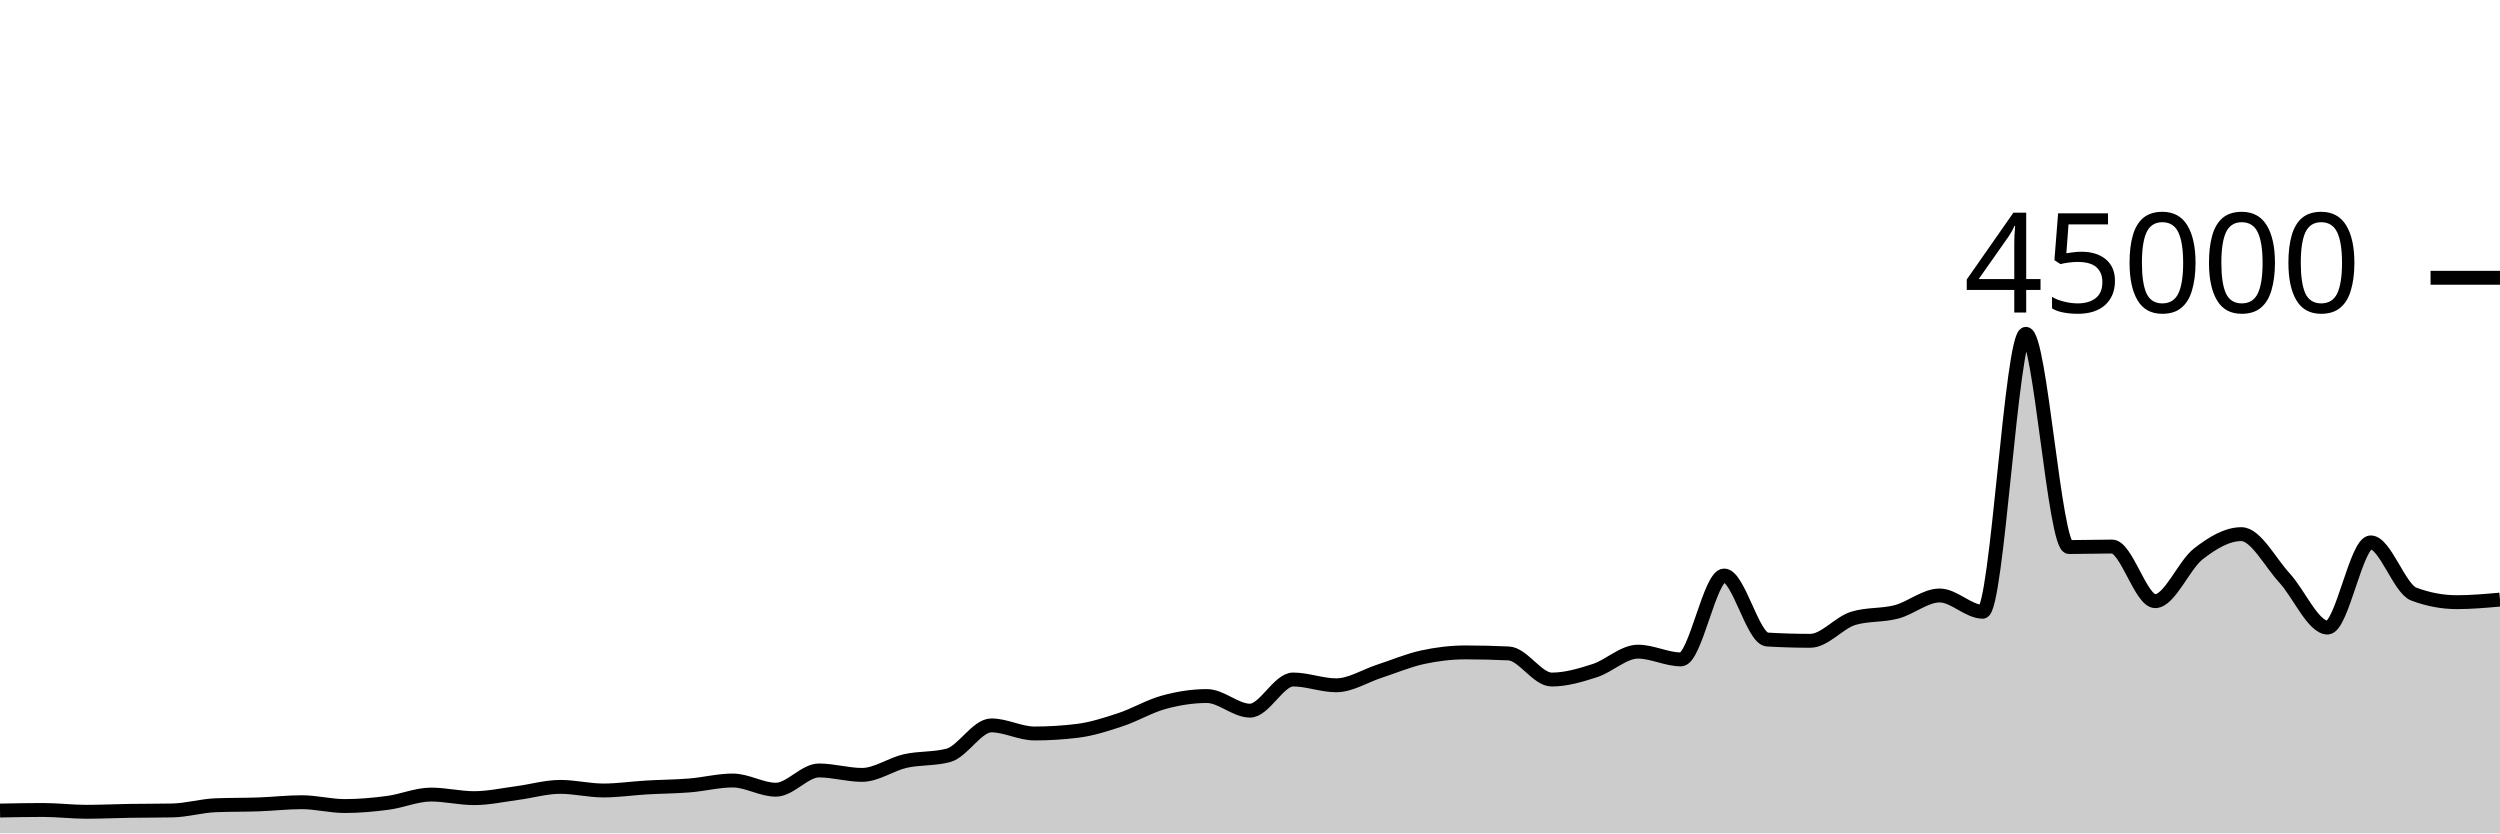
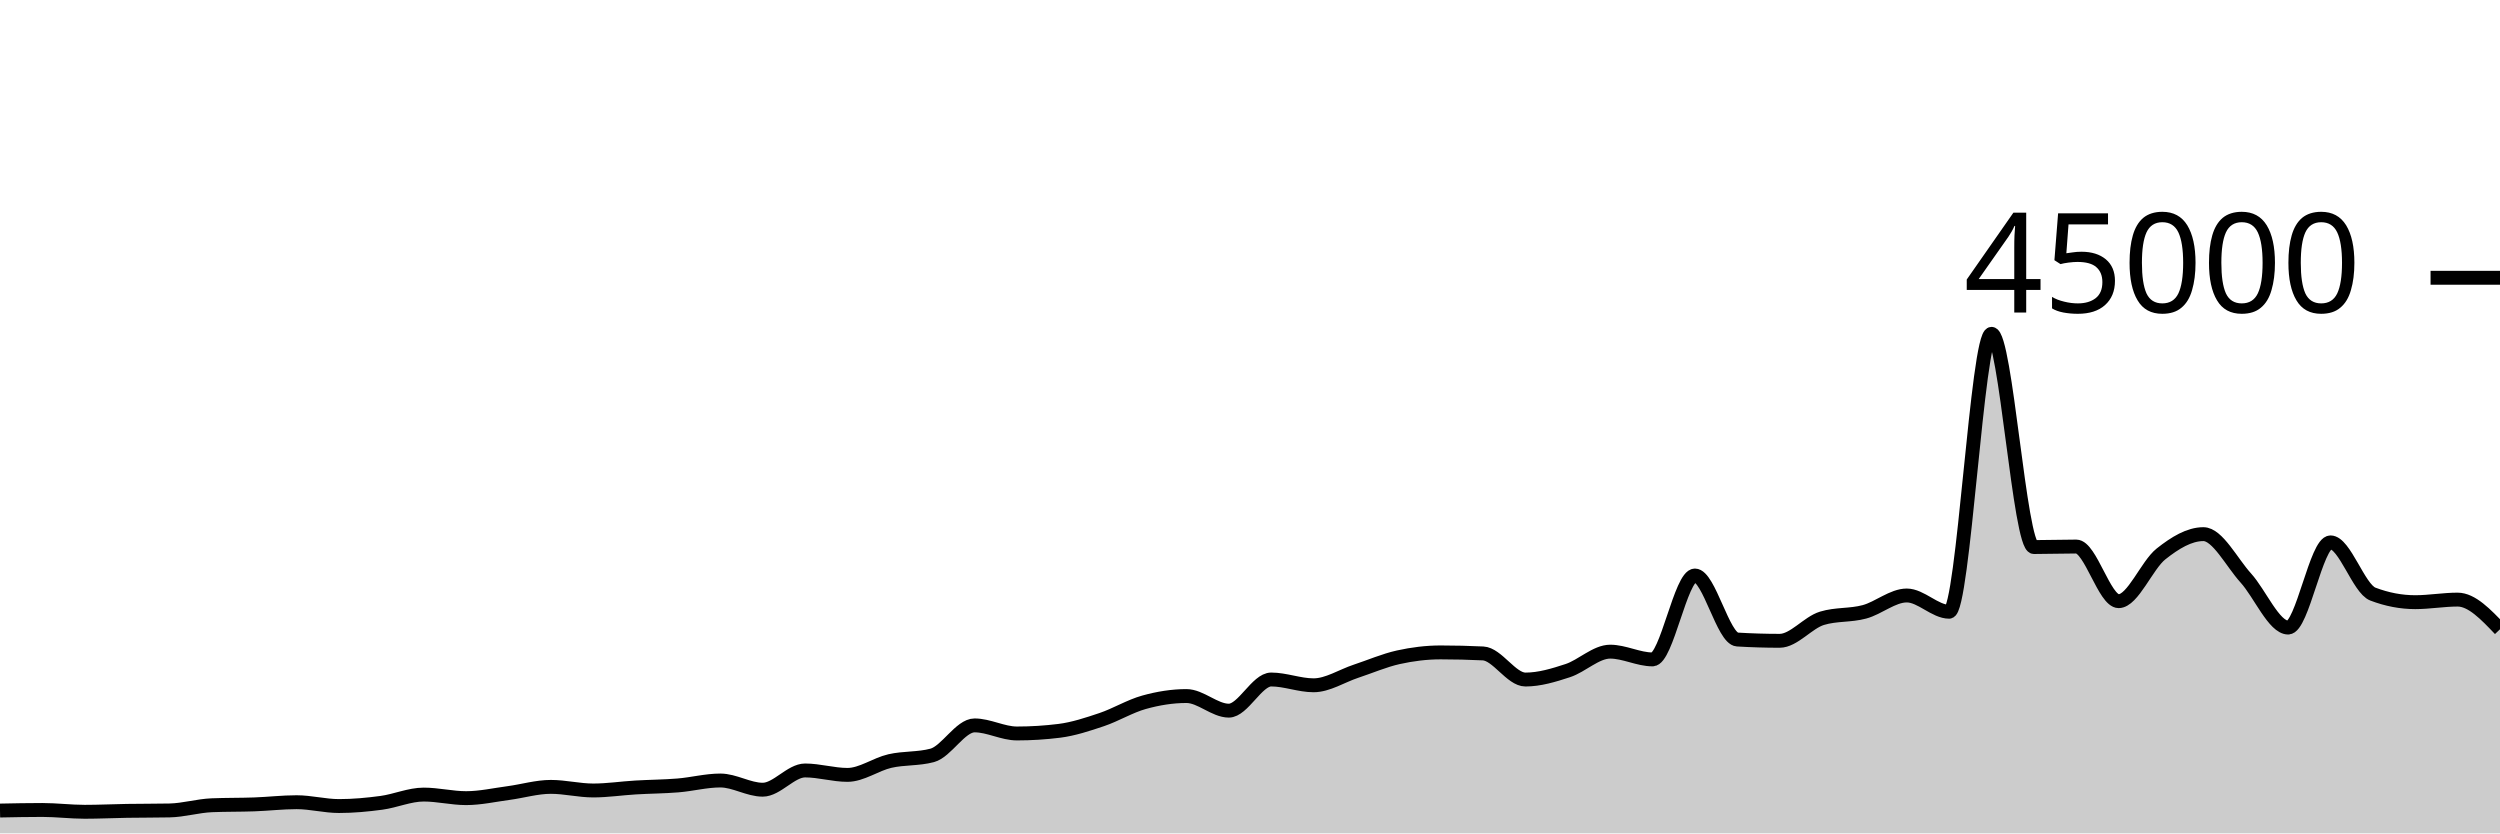
<svg xmlns="http://www.w3.org/2000/svg" viewBox="0 0 180 60">
  <g transform="translate(0,20)">
-     <path class="area" fill="rgba(0, 0, 0, 0.2)" d="M0,38.359C1.034,38.339,2.069,38.318,3.103,38.318C4.138,38.318,5.172,38.449,6.207,38.449C7.241,38.449,8.276,38.398,9.31,38.382C10.345,38.366,11.379,38.372,12.414,38.352C13.448,38.332,14.483,38.019,15.517,37.978C16.552,37.937,17.586,37.953,18.621,37.916C19.655,37.88,20.69,37.759,21.724,37.759C22.759,37.759,23.793,38.035,24.828,38.035C25.862,38.035,26.897,37.941,27.931,37.804C28.966,37.666,30,37.209,31.034,37.209C32.069,37.209,33.103,37.466,34.138,37.466C35.172,37.466,36.207,37.235,37.241,37.1C38.276,36.964,39.31,36.655,40.345,36.655C41.379,36.655,42.414,36.915,43.448,36.915C44.483,36.915,45.517,36.758,46.552,36.698C47.586,36.637,48.621,36.635,49.655,36.551C50.69,36.468,51.724,36.196,52.759,36.196C53.793,36.196,54.828,36.859,55.862,36.859C56.897,36.859,57.931,35.473,58.966,35.473C60,35.473,61.034,35.792,62.069,35.792C63.103,35.792,64.138,35.031,65.172,34.796C66.207,34.562,67.241,34.66,68.276,34.388C69.31,34.115,70.345,32.228,71.379,32.228C72.414,32.228,73.448,32.81,74.483,32.81C75.517,32.81,76.552,32.746,77.586,32.619C78.621,32.491,79.655,32.154,80.69,31.812C81.724,31.469,82.759,30.845,83.793,30.563C84.828,30.28,85.862,30.115,86.897,30.115C87.931,30.115,88.966,31.167,90,31.167C91.034,31.167,92.069,28.924,93.103,28.924C94.138,28.924,95.172,29.341,96.207,29.341C97.241,29.341,98.276,28.666,99.31,28.33C100.345,27.994,101.379,27.551,102.414,27.324C103.448,27.098,104.483,26.973,105.517,26.973C106.552,26.973,107.586,26.998,108.621,27.047C109.655,27.096,110.69,28.927,111.724,28.927C112.759,28.927,113.793,28.618,114.828,28.284C115.862,27.949,116.897,26.919,117.931,26.919C118.966,26.919,120,27.477,121.034,27.477C122.069,27.477,123.103,21.436,124.138,21.436C125.172,21.436,126.207,25.985,127.241,26.046C128.276,26.107,129.31,26.138,130.345,26.138C131.379,26.138,132.414,24.824,133.448,24.516C134.483,24.207,135.517,24.327,136.552,24.053C137.586,23.78,138.621,22.875,139.655,22.875C140.69,22.875,141.724,24.046,142.759,24.046C143.793,24.046,144.828,4.035,145.862,4.035C146.897,4.035,147.931,19.388,148.966,19.388C150,19.388,151.034,19.351,152.069,19.351C153.103,19.351,154.138,23.284,155.172,23.284C156.207,23.284,157.241,20.687,158.276,19.883C159.31,19.078,160.345,18.458,161.379,18.458C162.414,18.458,163.448,20.49,164.483,21.612C165.517,22.733,166.552,25.185,167.586,25.185C168.621,25.185,169.655,19.051,170.69,19.051C171.724,19.051,172.759,22.388,173.793,22.775C174.828,23.163,175.862,23.356,176.897,23.356C177.931,23.356,178.966,23.264,180,23.171L180,40C178.966,40,177.931,40,176.897,40C175.862,40,174.828,40,173.793,40C172.759,40,171.724,40,170.69,40C169.655,40,168.621,40,167.586,40C166.552,40,165.517,40,164.483,40C163.448,40,162.414,40,161.379,40C160.345,40,159.31,40,158.276,40C157.241,40,156.207,40,155.172,40C154.138,40,153.103,40,152.069,40C151.034,40,150,40,148.966,40C147.931,40,146.897,40,145.862,40C144.828,40,143.793,40,142.759,40C141.724,40,140.69,40,139.655,40C138.621,40,137.586,40,136.552,40C135.517,40,134.483,40,133.448,40C132.414,40,131.379,40,130.345,40C129.31,40,128.276,40,127.241,40C126.207,40,125.172,40,124.138,40C123.103,40,122.069,40,121.034,40C120,40,118.966,40,117.931,40C116.897,40,115.862,40,114.828,40C113.793,40,112.759,40,111.724,40C110.69,40,109.655,40,108.621,40C107.586,40,106.552,40,105.517,40C104.483,40,103.448,40,102.414,40C101.379,40,100.345,40,99.31,40C98.276,40,97.241,40,96.207,40C95.172,40,94.138,40,93.103,40C92.069,40,91.034,40,90,40C88.966,40,87.931,40,86.897,40C85.862,40,84.828,40,83.793,40C82.759,40,81.724,40,80.69,40C79.655,40,78.621,40,77.586,40C76.552,40,75.517,40,74.483,40C73.448,40,72.414,40,71.379,40C70.345,40,69.31,40,68.276,40C67.241,40,66.207,40,65.172,40C64.138,40,63.103,40,62.069,40C61.034,40,60,40,58.966,40C57.931,40,56.897,40,55.862,40C54.828,40,53.793,40,52.759,40C51.724,40,50.69,40,49.655,40C48.621,40,47.586,40,46.552,40C45.517,40,44.483,40,43.448,40C42.414,40,41.379,40,40.345,40C39.31,40,38.276,40,37.241,40C36.207,40,35.172,40,34.138,40C33.103,40,32.069,40,31.034,40C30,40,28.966,40,27.931,40C26.897,40,25.862,40,24.828,40C23.793,40,22.759,40,21.724,40C20.69,40,19.655,40,18.621,40C17.586,40,16.552,40,15.517,40C14.483,40,13.448,40,12.414,40C11.379,40,10.345,40,9.31,40C8.276,40,7.241,40,6.207,40C5.172,40,4.138,40,3.103,40C2.069,40,1.034,40,0,40Z" />
-     <path class="line" stroke="black" fill="none" d="M0,38.359C1.034,38.339,2.069,38.318,3.103,38.318C4.138,38.318,5.172,38.449,6.207,38.449C7.241,38.449,8.276,38.398,9.31,38.382C10.345,38.366,11.379,38.372,12.414,38.352C13.448,38.332,14.483,38.019,15.517,37.978C16.552,37.937,17.586,37.953,18.621,37.916C19.655,37.88,20.69,37.759,21.724,37.759C22.759,37.759,23.793,38.035,24.828,38.035C25.862,38.035,26.897,37.941,27.931,37.804C28.966,37.666,30,37.209,31.034,37.209C32.069,37.209,33.103,37.466,34.138,37.466C35.172,37.466,36.207,37.235,37.241,37.1C38.276,36.964,39.31,36.655,40.345,36.655C41.379,36.655,42.414,36.915,43.448,36.915C44.483,36.915,45.517,36.758,46.552,36.698C47.586,36.637,48.621,36.635,49.655,36.551C50.69,36.468,51.724,36.196,52.759,36.196C53.793,36.196,54.828,36.859,55.862,36.859C56.897,36.859,57.931,35.473,58.966,35.473C60,35.473,61.034,35.792,62.069,35.792C63.103,35.792,64.138,35.031,65.172,34.796C66.207,34.562,67.241,34.66,68.276,34.388C69.31,34.115,70.345,32.228,71.379,32.228C72.414,32.228,73.448,32.81,74.483,32.81C75.517,32.81,76.552,32.746,77.586,32.619C78.621,32.491,79.655,32.154,80.69,31.812C81.724,31.469,82.759,30.845,83.793,30.563C84.828,30.28,85.862,30.115,86.897,30.115C87.931,30.115,88.966,31.167,90,31.167C91.034,31.167,92.069,28.924,93.103,28.924C94.138,28.924,95.172,29.341,96.207,29.341C97.241,29.341,98.276,28.666,99.31,28.33C100.345,27.994,101.379,27.551,102.414,27.324C103.448,27.098,104.483,26.973,105.517,26.973C106.552,26.973,107.586,26.998,108.621,27.047C109.655,27.096,110.69,28.927,111.724,28.927C112.759,28.927,113.793,28.618,114.828,28.284C115.862,27.949,116.897,26.919,117.931,26.919C118.966,26.919,120,27.477,121.034,27.477C122.069,27.477,123.103,21.436,124.138,21.436C125.172,21.436,126.207,25.985,127.241,26.046C128.276,26.107,129.31,26.138,130.345,26.138C131.379,26.138,132.414,24.824,133.448,24.516C134.483,24.207,135.517,24.327,136.552,24.053C137.586,23.78,138.621,22.875,139.655,22.875C140.69,22.875,141.724,24.046,142.759,24.046C143.793,24.046,144.828,4.035,145.862,4.035C146.897,4.035,147.931,19.388,148.966,19.388C150,19.388,151.034,19.351,152.069,19.351C153.103,19.351,154.138,23.284,155.172,23.284C156.207,23.284,157.241,20.687,158.276,19.883C159.31,19.078,160.345,18.458,161.379,18.458C162.414,18.458,163.448,20.49,164.483,21.612C165.517,22.733,166.552,25.185,167.586,25.185C168.621,25.185,169.655,19.051,170.69,19.051C171.724,19.051,172.759,22.388,173.793,22.775C174.828,23.163,175.862,23.356,176.897,23.356C177.931,23.356,178.966,23.264,180,23.171" />
+     <path class="area" fill="rgba(0, 0, 0, 0.2)" d="M0,38.359C1.017,38.339,2.034,38.318,3.051,38.318C4.068,38.318,5.085,38.449,6.102,38.449C7.119,38.449,8.136,38.398,9.153,38.382C10.169,38.366,11.186,38.372,12.203,38.352C13.22,38.332,14.237,38.019,15.254,37.978C16.271,37.937,17.288,37.953,18.305,37.916C19.322,37.88,20.339,37.759,21.356,37.759C22.373,37.759,23.39,38.035,24.407,38.035C25.424,38.035,26.441,37.941,27.458,37.804C28.475,37.666,29.492,37.209,30.508,37.209C31.525,37.209,32.542,37.466,33.559,37.466C34.576,37.466,35.593,37.235,36.61,37.1C37.627,36.964,38.644,36.655,39.661,36.655C40.678,36.655,41.695,36.915,42.712,36.915C43.729,36.915,44.746,36.758,45.763,36.698C46.78,36.637,47.797,36.635,48.814,36.551C49.831,36.468,50.847,36.196,51.864,36.196C52.881,36.196,53.898,36.859,54.915,36.859C55.932,36.859,56.949,35.473,57.966,35.473C58.983,35.473,60,35.792,61.017,35.792C62.034,35.792,63.051,35.031,64.068,34.796C65.085,34.562,66.102,34.66,67.119,34.388C68.136,34.115,69.153,32.228,70.169,32.228C71.186,32.228,72.203,32.81,73.22,32.81C74.237,32.81,75.254,32.746,76.271,32.619C77.288,32.491,78.305,32.154,79.322,31.812C80.339,31.469,81.356,30.845,82.373,30.563C83.39,30.28,84.407,30.115,85.424,30.115C86.441,30.115,87.458,31.167,88.475,31.167C89.492,31.167,90.508,28.924,91.525,28.924C92.542,28.924,93.559,29.341,94.576,29.341C95.593,29.341,96.61,28.666,97.627,28.33C98.644,27.994,99.661,27.551,100.678,27.324C101.695,27.098,102.712,26.973,103.729,26.973C104.746,26.973,105.763,26.998,106.78,27.047C107.797,27.096,108.814,28.927,109.831,28.927C110.847,28.927,111.864,28.618,112.881,28.284C113.898,27.949,114.915,26.919,115.932,26.919C116.949,26.919,117.966,27.477,118.983,27.477C120,27.477,121.017,21.436,122.034,21.436C123.051,21.436,124.068,25.985,125.085,26.046C126.102,26.107,127.119,26.138,128.136,26.138C129.153,26.138,130.169,24.824,131.186,24.516C132.203,24.207,133.22,24.327,134.237,24.053C135.254,23.78,136.271,22.875,137.288,22.875C138.305,22.875,139.322,24.046,140.339,24.046C141.356,24.046,142.373,4.035,143.39,4.035C144.407,4.035,145.424,19.388,146.441,19.388C147.458,19.388,148.475,19.351,149.492,19.351C150.508,19.351,151.525,23.284,152.542,23.284C153.559,23.284,154.576,20.687,155.593,19.883C156.61,19.078,157.627,18.458,158.644,18.458C159.661,18.458,160.678,20.49,161.695,21.612C162.712,22.733,163.729,25.185,164.746,25.185C165.763,25.185,166.78,19.051,167.797,19.051C168.814,19.051,169.831,22.388,170.847,22.775C171.864,23.163,172.881,23.356,173.898,23.356C174.915,23.356,175.932,23.171,176.949,23.171C177.966,23.171,178.983,24.239,180,25.307L180,40C178.983,40,177.966,40,176.949,40C175.932,40,174.915,40,173.898,40C172.881,40,171.864,40,170.847,40C169.831,40,168.814,40,167.797,40C166.78,40,165.763,40,164.746,40C163.729,40,162.712,40,161.695,40C160.678,40,159.661,40,158.644,40C157.627,40,156.61,40,155.593,40C154.576,40,153.559,40,152.542,40C151.525,40,150.508,40,149.492,40C148.475,40,147.458,40,146.441,40C145.424,40,144.407,40,143.39,40C142.373,40,141.356,40,140.339,40C139.322,40,138.305,40,137.288,40C136.271,40,135.254,40,134.237,40C133.22,40,132.203,40,131.186,40C130.169,40,129.153,40,128.136,40C127.119,40,126.102,40,125.085,40C124.068,40,123.051,40,122.034,40C121.017,40,120,40,118.983,40C117.966,40,116.949,40,115.932,40C114.915,40,113.898,40,112.881,40C111.864,40,110.847,40,109.831,40C108.814,40,107.797,40,106.78,40C105.763,40,104.746,40,103.729,40C102.712,40,101.695,40,100.678,40C99.661,40,98.644,40,97.627,40C96.61,40,95.593,40,94.576,40C93.559,40,92.542,40,91.525,40C90.508,40,89.492,40,88.475,40C87.458,40,86.441,40,85.424,40C84.407,40,83.39,40,82.373,40C81.356,40,80.339,40,79.322,40C78.305,40,77.288,40,76.271,40C75.254,40,74.237,40,73.22,40C72.203,40,71.186,40,70.169,40C69.153,40,68.136,40,67.119,40C66.102,40,65.085,40,64.068,40C63.051,40,62.034,40,61.017,40C60,40,58.983,40,57.966,40C56.949,40,55.932,40,54.915,40C53.898,40,52.881,40,51.864,40C50.847,40,49.831,40,48.814,40C47.797,40,46.78,40,45.763,40C44.746,40,43.729,40,42.712,40C41.695,40,40.678,40,39.661,40C38.644,40,37.627,40,36.61,40C35.593,40,34.576,40,33.559,40C32.542,40,31.525,40,30.508,40C29.492,40,28.475,40,27.458,40C26.441,40,25.424,40,24.407,40C23.39,40,22.373,40,21.356,40C20.339,40,19.322,40,18.305,40C17.288,40,16.271,40,15.254,40C14.237,40,13.22,40,12.203,40C11.186,40,10.169,40,9.153,40C8.136,40,7.119,40,6.102,40C5.085,40,4.068,40,3.051,40C2.034,40,1.017,40,0,40Z" />
+     <path class="line" stroke="black" fill="none" d="M0,38.359C1.017,38.339,2.034,38.318,3.051,38.318C4.068,38.318,5.085,38.449,6.102,38.449C7.119,38.449,8.136,38.398,9.153,38.382C10.169,38.366,11.186,38.372,12.203,38.352C13.22,38.332,14.237,38.019,15.254,37.978C16.271,37.937,17.288,37.953,18.305,37.916C19.322,37.88,20.339,37.759,21.356,37.759C22.373,37.759,23.39,38.035,24.407,38.035C25.424,38.035,26.441,37.941,27.458,37.804C28.475,37.666,29.492,37.209,30.508,37.209C31.525,37.209,32.542,37.466,33.559,37.466C34.576,37.466,35.593,37.235,36.61,37.1C37.627,36.964,38.644,36.655,39.661,36.655C40.678,36.655,41.695,36.915,42.712,36.915C43.729,36.915,44.746,36.758,45.763,36.698C46.78,36.637,47.797,36.635,48.814,36.551C49.831,36.468,50.847,36.196,51.864,36.196C52.881,36.196,53.898,36.859,54.915,36.859C55.932,36.859,56.949,35.473,57.966,35.473C58.983,35.473,60,35.792,61.017,35.792C62.034,35.792,63.051,35.031,64.068,34.796C65.085,34.562,66.102,34.66,67.119,34.388C68.136,34.115,69.153,32.228,70.169,32.228C71.186,32.228,72.203,32.81,73.22,32.81C74.237,32.81,75.254,32.746,76.271,32.619C77.288,32.491,78.305,32.154,79.322,31.812C80.339,31.469,81.356,30.845,82.373,30.563C83.39,30.28,84.407,30.115,85.424,30.115C86.441,30.115,87.458,31.167,88.475,31.167C89.492,31.167,90.508,28.924,91.525,28.924C92.542,28.924,93.559,29.341,94.576,29.341C95.593,29.341,96.61,28.666,97.627,28.33C98.644,27.994,99.661,27.551,100.678,27.324C101.695,27.098,102.712,26.973,103.729,26.973C104.746,26.973,105.763,26.998,106.78,27.047C107.797,27.096,108.814,28.927,109.831,28.927C110.847,28.927,111.864,28.618,112.881,28.284C113.898,27.949,114.915,26.919,115.932,26.919C116.949,26.919,117.966,27.477,118.983,27.477C120,27.477,121.017,21.436,122.034,21.436C123.051,21.436,124.068,25.985,125.085,26.046C126.102,26.107,127.119,26.138,128.136,26.138C129.153,26.138,130.169,24.824,131.186,24.516C132.203,24.207,133.22,24.327,134.237,24.053C135.254,23.78,136.271,22.875,137.288,22.875C138.305,22.875,139.322,24.046,140.339,24.046C141.356,24.046,142.373,4.035,143.39,4.035C144.407,4.035,145.424,19.388,146.441,19.388C147.458,19.388,148.475,19.351,149.492,19.351C150.508,19.351,151.525,23.284,152.542,23.284C153.559,23.284,154.576,20.687,155.593,19.883C156.61,19.078,157.627,18.458,158.644,18.458C159.661,18.458,160.678,20.49,161.695,21.612C162.712,22.733,163.729,25.185,164.746,25.185C165.763,25.185,166.78,19.051,167.797,19.051C168.814,19.051,169.831,22.388,170.847,22.775C171.864,23.163,172.881,23.356,173.898,23.356C174.915,23.356,175.932,23.171,176.949,23.171C177.966,23.171,178.983,24.239,180,25.307" />
    <path class="axis-ceiling" stroke-width="1" stroke="black" fill="none" d="M175,0L180,0" />
    <text class="axis-ceiling-label" font-family="sans-serif" text-anchor="end" font-size="10px" x="170" y="2.5">45000</text>
  </g>
</svg>
